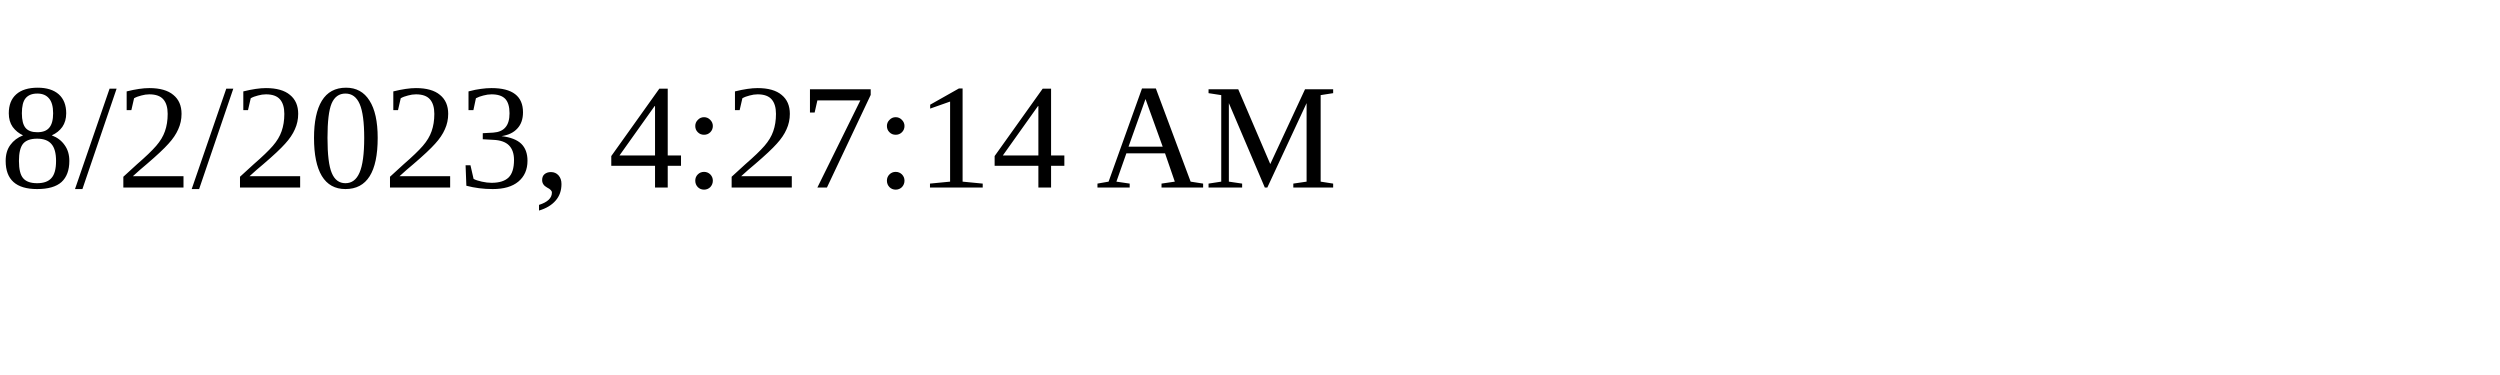
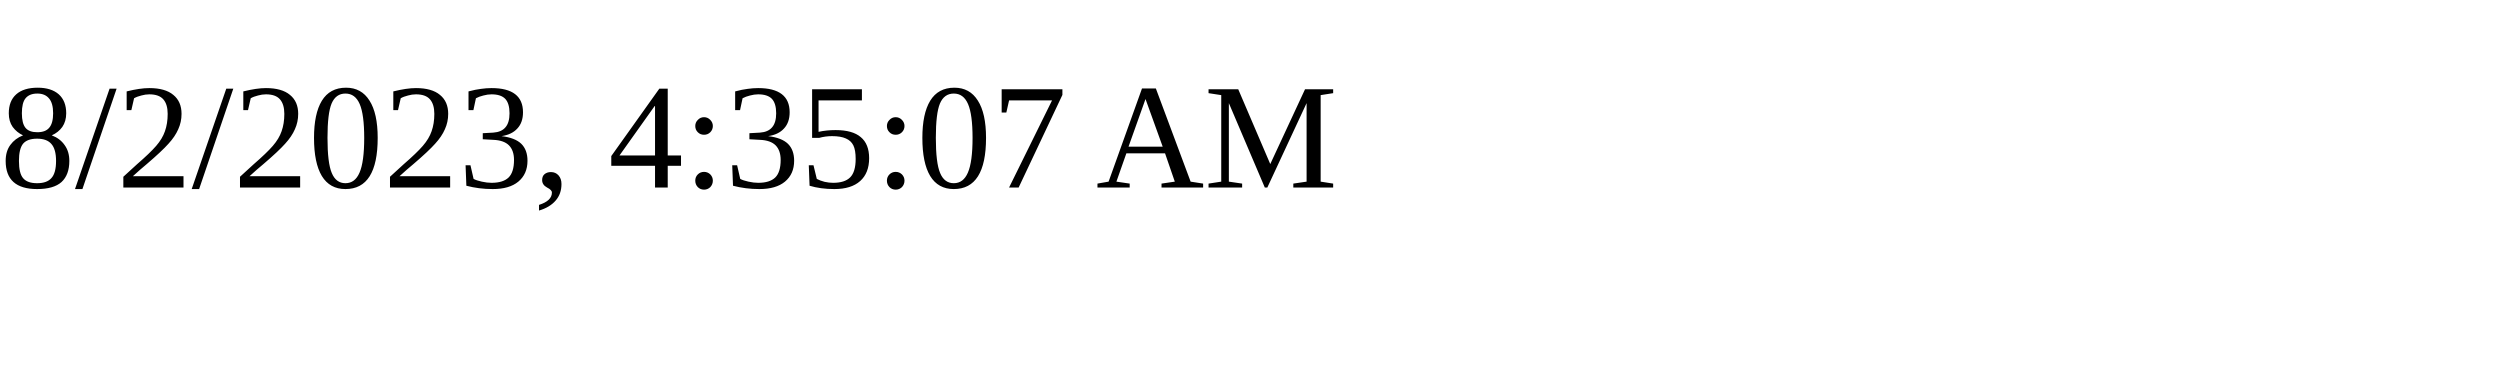
<svg xmlns="http://www.w3.org/2000/svg" height="30" width="200">
-   <text x="0" y="15">8/2/2023, 4:27:14 AM</text>
+   <text x="0" y="15">8/2/2023, 4:35:07 AM</text>
</svg>
